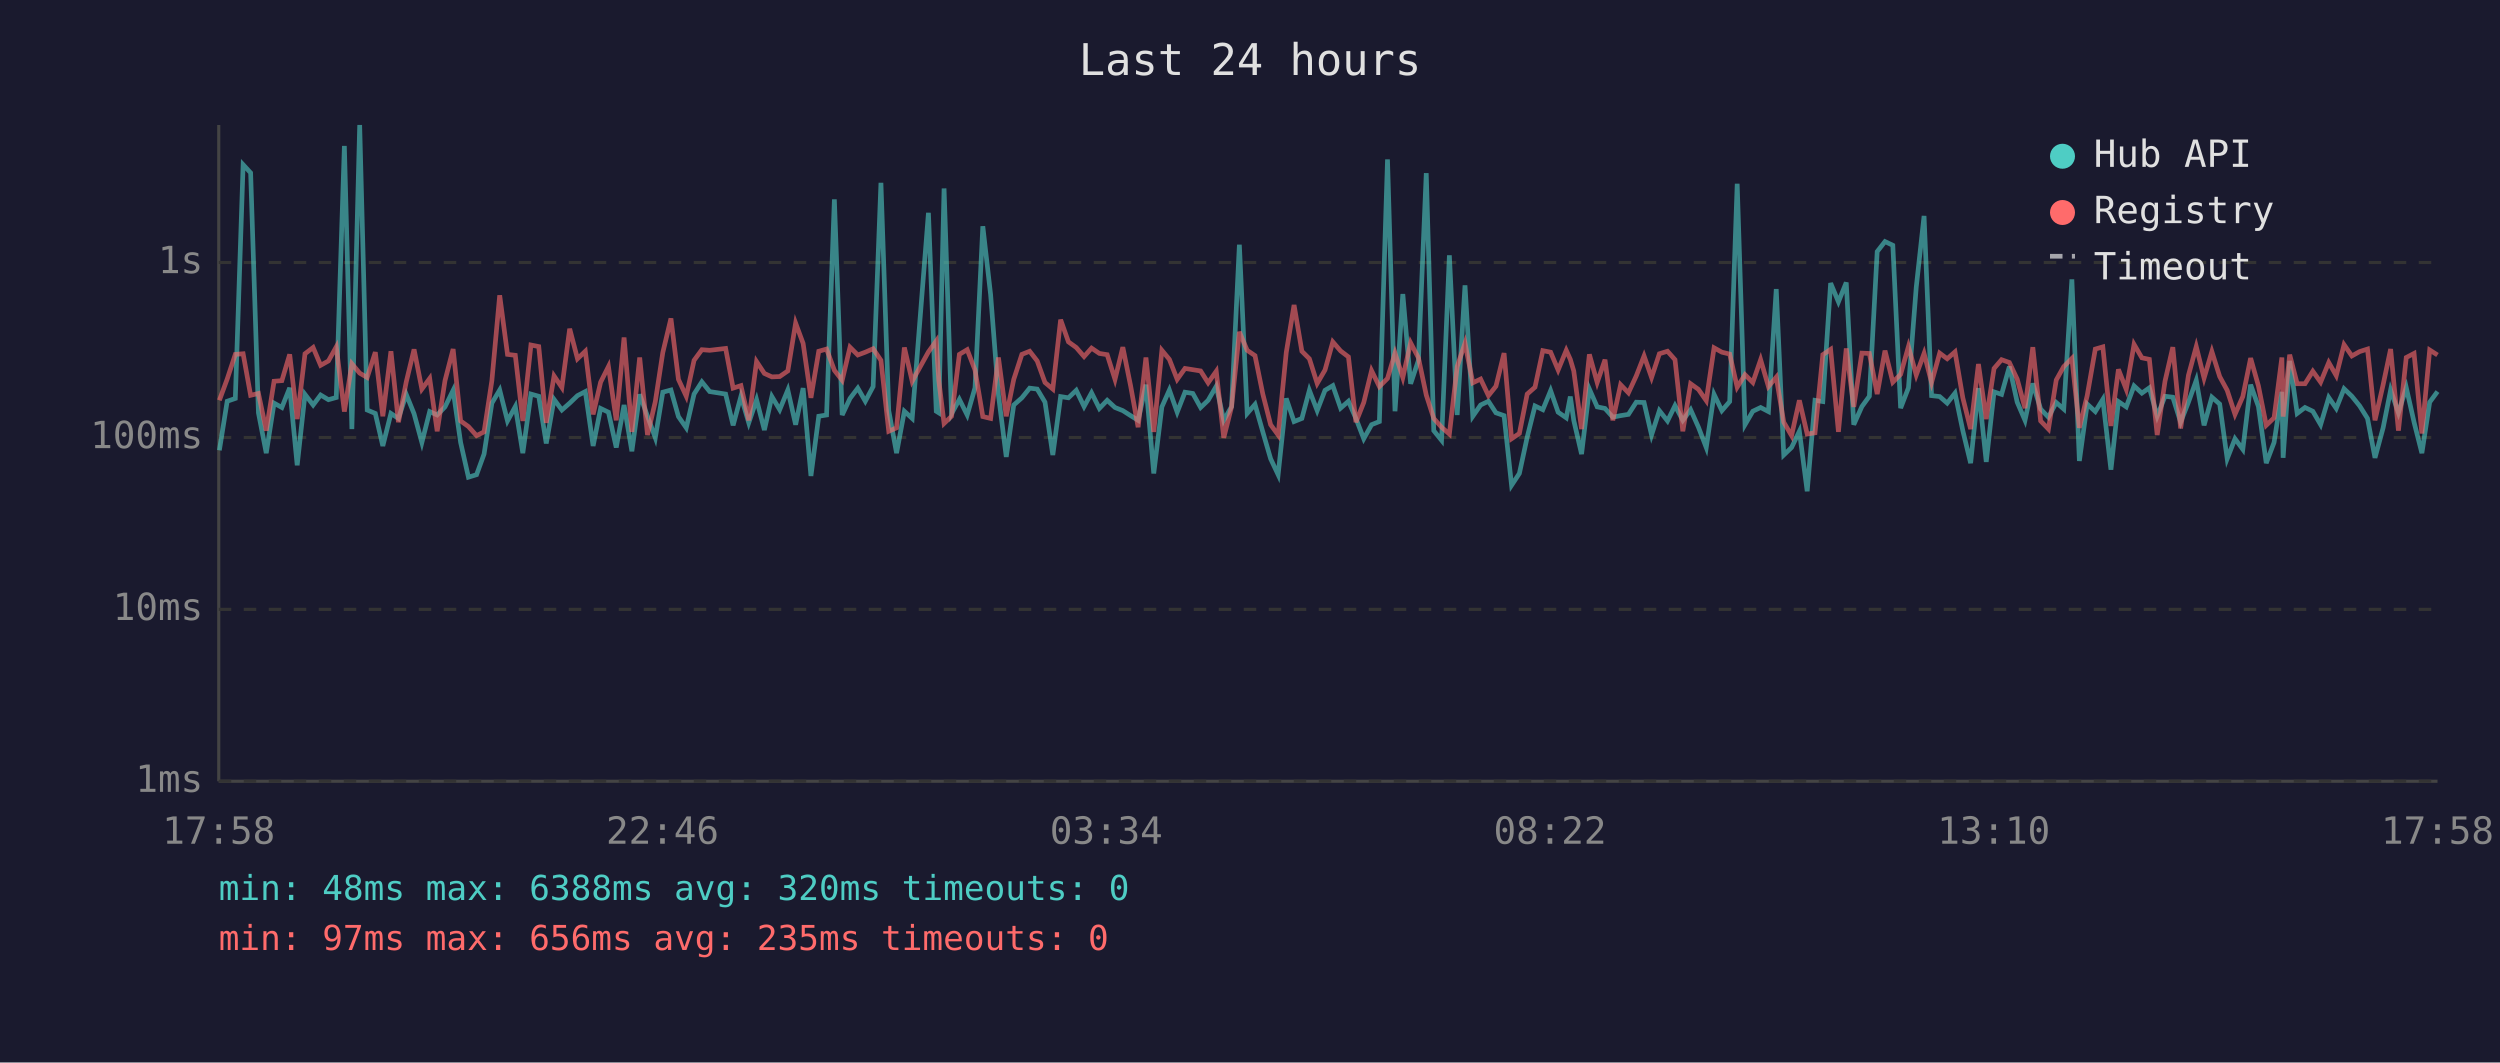
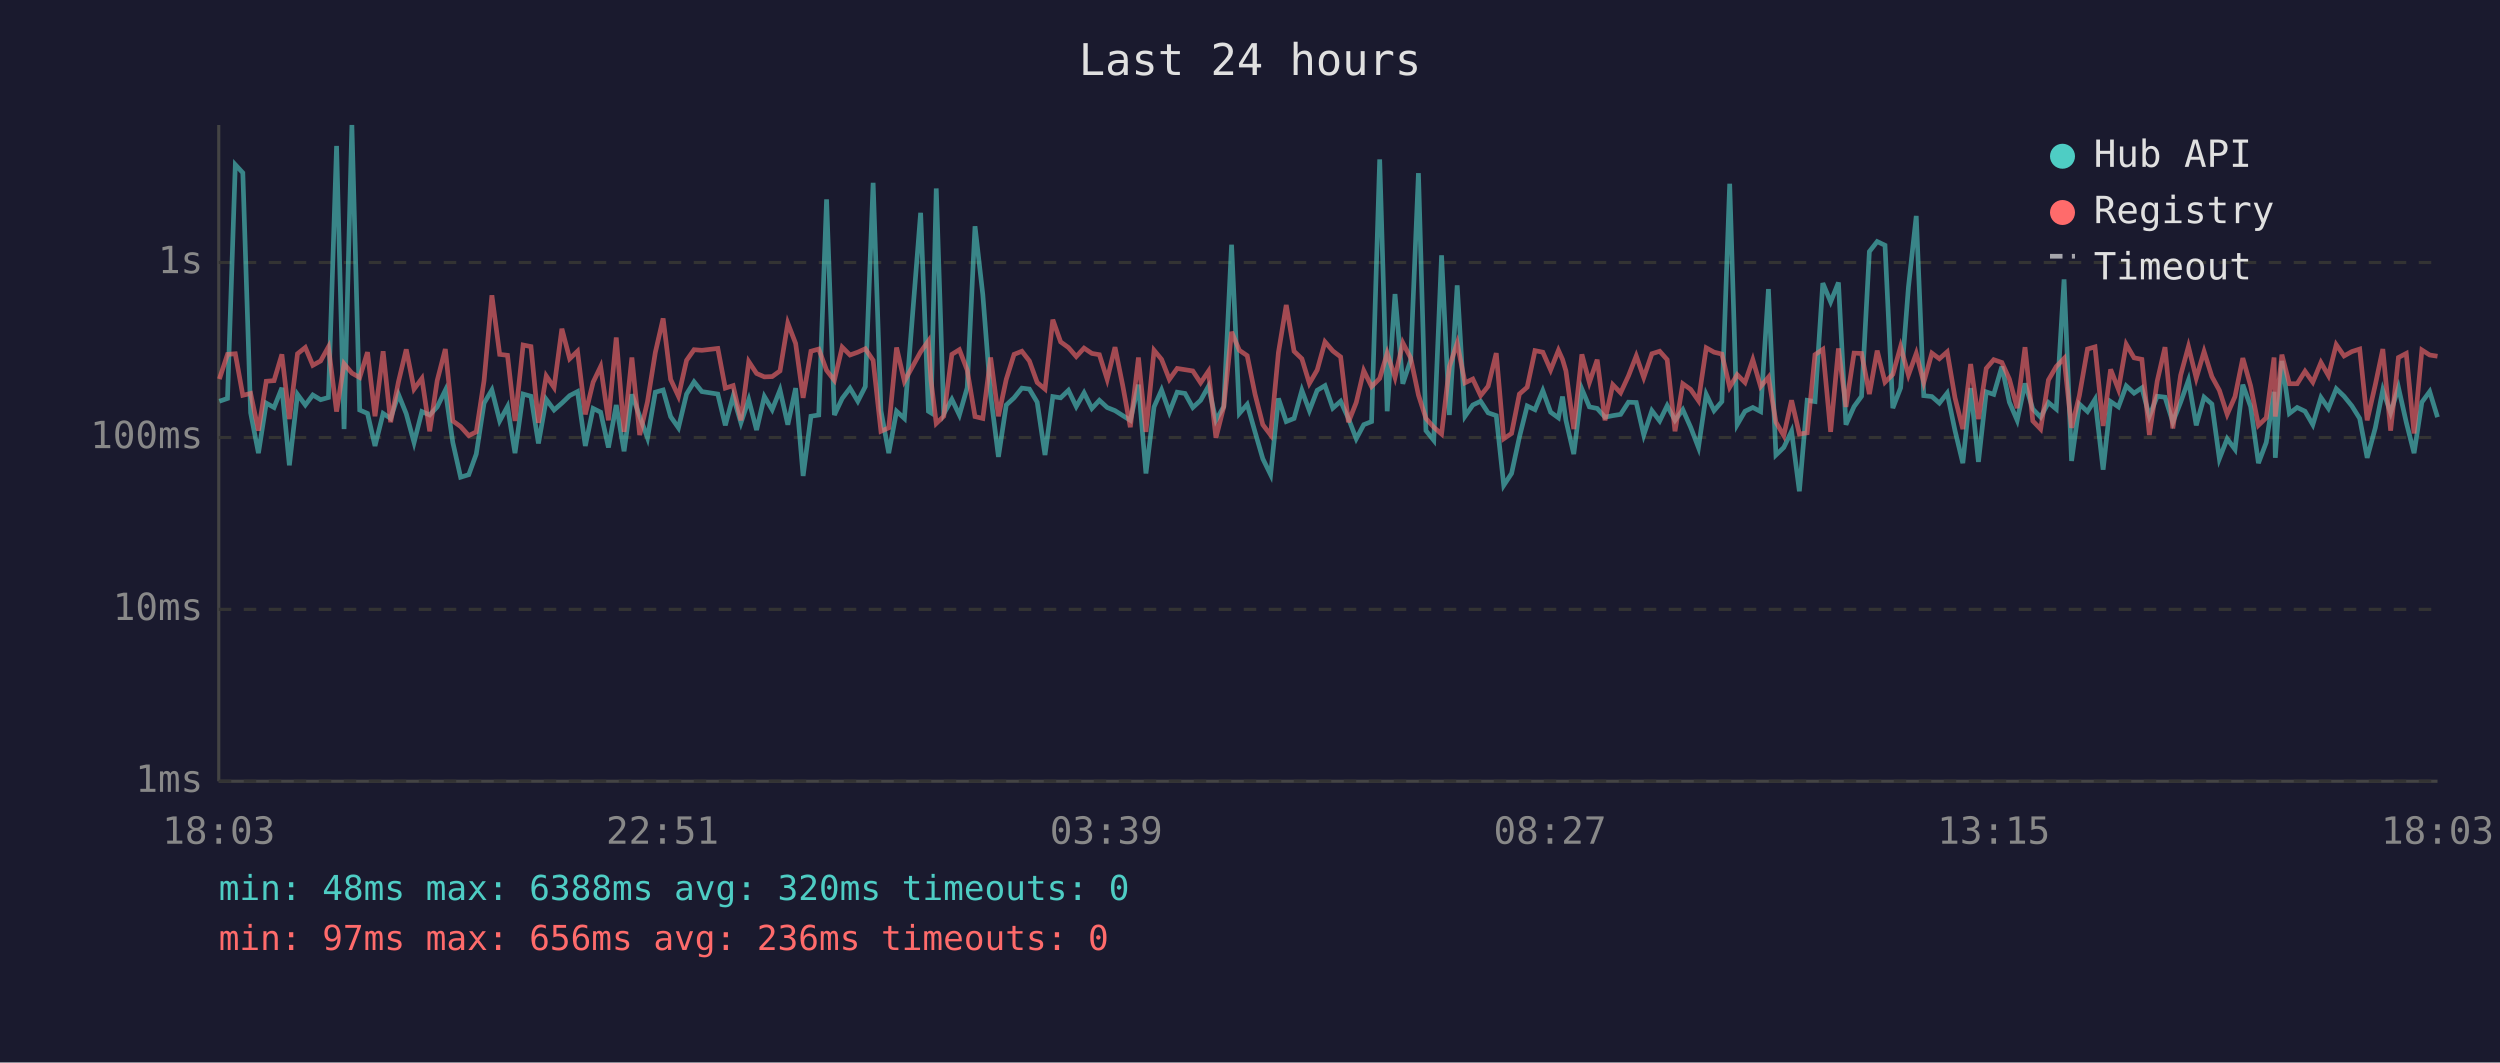
<svg xmlns="http://www.w3.org/2000/svg" viewBox="0 0 800 340" font-family="monospace" font-size="12">
  <rect width="800" height="340" fill="#1a1a2e" />
  <text x="400" y="24" fill="#e0e0e0" font-size="14" text-anchor="middle">Last 24 hours</text>
  <line x1="70" y1="40" x2="70" y2="250" stroke="#444" stroke-width="1" />
  <line x1="70" y1="250" x2="780" y2="250" stroke="#444" stroke-width="1" />
  <line x1="70" y1="250" x2="780" y2="250" stroke="#333" stroke-width="1" stroke-dasharray="4" />
  <text x="65" y="250" fill="#888" text-anchor="end" dominant-baseline="middle">1ms</text>
  <line x1="70" y1="195" x2="780" y2="195" stroke="#333" stroke-width="1" stroke-dasharray="4" />
  <text x="65" y="195" fill="#888" text-anchor="end" dominant-baseline="middle">10ms</text>
  <line x1="70" y1="140" x2="780" y2="140" stroke="#333" stroke-width="1" stroke-dasharray="4" />
  <text x="65" y="140" fill="#888" text-anchor="end" dominant-baseline="middle">100ms</text>
  <line x1="70" y1="84" x2="780" y2="84" stroke="#333" stroke-width="1" stroke-dasharray="4" />
  <text x="65" y="84" fill="#888" text-anchor="end" dominant-baseline="middle">1s</text>
-   <text x="70" y="270" fill="#888" text-anchor="middle">17:58</text>
-   <text x="212" y="270" fill="#888" text-anchor="middle">22:46</text>
-   <text x="354" y="270" fill="#888" text-anchor="middle">03:34</text>
-   <text x="496" y="270" fill="#888" text-anchor="middle">08:22</text>
-   <text x="638" y="270" fill="#888" text-anchor="middle">13:10</text>
-   <text x="780" y="270" fill="#888" text-anchor="middle">17:58</text>
-   <polyline points="70.2,144.1 72.7,128.4 75.3,127.5 77.8,52.7 80.2,55.3 82.7,132.1 85.2,145.0 87.7,129.0 90.2,130.4 92.7,124.1 95.1,148.9 97.6,126.2 100.2,129.6 102.6,126.4 105.1,127.9 107.6,127.2 110.2,46.7 112.6,137.3 115.1,40.0 117.5,131.2 120.1,132.3 122.5,142.7 125.1,132.3 127.5,133.9 130.0,126.2 132.5,132.4 135.0,141.6 137.5,131.7 139.9,132.8 142.4,130.2 145.0,124.9 147.4,141.6 149.9,152.7 152.5,151.9 154.9,145.3 157.4,129.0 159.9,124.8 162.4,134.7 164.9,130.1 167.3,145.0 169.9,126.1 172.4,126.8 174.8,141.9 177.3,127.8 179.8,131.2 182.3,129.0 184.8,126.6 187.3,125.3 189.8,142.7 192.2,130.7 194.7,131.9 197.2,143.2 199.7,129.6 202.2,144.4 204.7,126.2 207.2,133.2 209.7,140.1 212.1,125.5 214.7,124.8 217.1,133.3 219.6,136.9 222.1,126.1 224.6,122.2 227.1,125.3 232.2,126.1 234.6,136.1 237.1,126.8 239.6,135.3 242.1,127.9 244.6,137.6 247.0,126.9 249.5,131.1 252.1,124.8 254.6,135.9 257.0,124.2 259.5,152.3 262.0,133.2 264.5,132.8 267.0,63.8 269.5,132.8 272.0,127.5 274.5,124.2 276.9,128.4 279.4,123.7 281.9,58.5 284.4,131.4 286.9,145.0 289.4,131.6 291.9,133.9 297.1,68.1 299.6,131.6 300.4,132.1 302.1,60.3 304.5,132.4 307.0,127.8 309.5,132.8 312.0,124.1 314.5,72.4 317.0,94.3 319.5,126.4 322.0,146.2 324.4,129.6 327.0,127.3 329.5,124.2 331.9,124.5 334.4,128.7 336.9,145.6 339.4,126.9 341.9,127.3 344.4,124.9 346.9,130.1 349.3,125.7 351.8,130.7 354.3,128.1 356.8,130.4 359.3,131.4 361.8,133.0 364.2,134.5 366.7,123.1 369.2,151.5 371.8,130.2 374.2,124.8 376.7,131.9 379.2,125.5 381.7,125.9 384.2,130.4 386.6,128.1 389.2,123.6 391.6,134.5 394.1,130.1 396.6,78.3 399.1,132.3 401.6,129.4 404.1,138.2 406.6,146.8 409.0,151.9 411.6,127.5 414.1,134.9 416.6,133.9 419.0,124.9 421.5,131.4 424.0,124.9 426.5,123.4 429.0,130.6 431.5,128.4 433.9,133.9 436.4,140.4 438.9,135.9 441.4,134.9 444.0,51.0 446.4,131.6 448.9,94.1 451.4,122.8 453.9,115.3 456.4,55.4 458.8,137.8 461.3,140.9 463.8,81.7 466.3,132.8 468.8,91.3 471.3,133.2 473.8,129.6 476.3,128.4 478.7,132.1 481.3,133.0 483.7,155.3 486.2,151.5 488.7,139.9 491.2,129.9 493.7,131.1 496.2,125.0 498.6,131.9 501.2,133.7 502.5,126.9 503.6,134.5 506.1,145.3 508.6,124.5 511.1,130.2 513.6,130.7 516.1,133.5 518.6,133.0 521.1,132.6 523.6,128.7 526.1,128.8 528.5,139.2 531.0,131.4 533.6,134.7 536.0,129.8 538.5,134.5 541.0,131.1 543.5,136.7 546.0,143.2 548.5,126.2 551.0,131.4 553.5,128.5 555.9,58.8 558.4,135.9 560.9,131.6 563.4,130.4 565.9,131.7 568.4,92.5 570.8,145.6 573.3,143.2 575.8,138.0 578.3,157.2 580.8,128.1 583.3,128.5 585.8,90.6 588.3,96.6 590.8,90.4 593.2,135.9 595.8,130.1 598.2,126.8 600.7,80.5 603.2,77.3 605.7,78.5 608.2,130.6 610.7,124.1 613.2,91.9 615.7,69.1 618.1,126.6 620.7,126.9 623.1,129.0 625.6,125.8 628.1,137.8 630.6,148.2 633.1,124.2 635.6,147.8 638.1,125.4 640.5,126.2 643.0,117.3 645.5,128.7 648.0,134.5 650.5,122.7 653.0,130.9 655.5,133.5 658.0,128.8 660.4,130.9 663.0,89.4 665.4,147.5 667.9,129.3 670.5,131.7 672.9,127.8 675.5,150.3 677.9,128.5 680.4,130.2 682.9,123.5 685.4,125.8 687.8,124.1 690.3,133.2 692.8,126.8 695.3,127.1 697.8,135.1 700.3,128.7 702.8,121.7 705.3,136.1 707.8,127.1 710.3,129.3 712.7,146.8 715.2,140.4 717.7,143.8 720.2,123.1 722.7,130.1 725.2,148.2 727.7,141.6 730.2,125.4 730.6,146.5 732.7,115.5 735.1,132.3 737.6,130.4 740.1,131.6 742.6,135.9 745.2,127.2 747.6,130.7 750.1,124.4 752.6,126.8 755.1,129.9 757.6,133.9 760.0,146.5 762.6,136.9 765.0,124.8 767.5,132.1 770.0,124.0 772.5,135.1 775.0,145.0 777.5,128.7 780.0,125.3" fill="none" stroke="#4ecdc4" stroke-width="1.5" opacity="0.6" />
-   <polyline points="70.2,128.1 72.7,121.3 75.3,113.4 77.8,113.2 80.2,126.5 82.7,125.9 85.2,137.8 87.7,122.0 90.2,121.8 92.7,113.4 95.1,134.1 97.6,113.2 100.2,111.2 102.6,116.9 105.1,115.5 107.6,111.0 110.2,131.7 112.6,116.4 115.1,119.4 117.5,120.8 120.1,112.7 122.5,133.2 125.1,112.4 127.5,135.1 130.0,122.2 132.5,111.8 135.0,124.5 137.5,121.1 139.9,138.0 142.4,121.8 145.0,111.7 147.4,134.7 149.9,136.5 152.5,139.4 154.9,138.2 157.4,121.8 159.9,94.5 162.4,113.4 164.9,113.7 167.3,134.7 169.9,110.4 172.4,110.9 174.8,135.3 177.3,120.3 179.8,124.0 182.3,105.2 184.8,114.8 187.3,112.4 189.8,132.6 192.2,122.3 194.7,117.3 197.2,134.5 199.7,108.0 202.2,138.2 204.7,114.4 207.2,139.2 209.7,128.5 212.1,112.8 214.7,101.9 217.1,121.4 219.6,126.8 222.1,115.3 224.6,111.9 227.1,112.1 232.2,111.5 234.6,124.2 237.1,123.4 239.6,134.5 242.1,115.7 244.6,119.5 247.0,120.6 249.5,120.5 252.1,118.7 254.6,103.4 257.0,109.9 259.5,127.3 262.0,112.4 264.5,111.7 267.0,118.5 269.5,121.7 272.0,111.1 274.5,113.6 276.9,112.7 279.4,111.6 281.9,115.3 284.4,138.0 286.9,136.9 289.4,111.2 291.9,122.0 297.1,112.6 299.6,109.1 300.4,121.6 302.1,135.5 304.5,133.2 307.0,113.4 309.5,111.9 312.0,118.4 314.5,133.3 317.0,133.9 319.5,114.4 322.0,133.2 324.4,121.4 327.0,113.4 329.5,112.4 331.9,115.5 334.4,122.4 336.9,124.5 339.4,102.3 341.9,109.4 344.4,111.2 346.9,114.1 349.3,111.4 351.8,113.1 354.3,113.5 356.8,121.4 359.3,111.1 361.8,123.5 364.2,136.7 366.7,114.4 369.2,138.2 371.8,112.1 374.2,115.0 376.7,121.4 379.2,117.9 381.7,118.3 384.2,118.7 386.6,122.5 389.2,118.8 391.6,140.1 394.1,130.2 396.6,106.2 399.1,112.1 401.6,113.8 404.1,126.1 406.6,135.9 409.0,139.2 411.6,112.8 414.1,97.6 416.6,112.4 419.0,114.8 421.5,122.7 424.0,118.4 426.5,109.4 429.0,112.3 431.5,114.2 433.9,135.1 436.4,128.8 438.9,118.6 441.4,123.7 444.0,121.1 446.4,113.0 448.9,120.8 451.4,109.7 453.9,114.5 456.4,126.4 458.8,133.9 461.3,136.7 463.8,138.9 466.3,117.3 468.8,109.8 471.3,122.5 473.8,121.3 476.3,126.6 478.7,123.6 481.3,113.0 483.7,140.4 486.2,138.7 488.7,126.1 491.2,123.9 493.7,112.2 496.2,112.7 498.6,118.4 501.2,112.1 502.5,115.0 503.6,118.7 506.1,137.3 508.6,113.4 511.1,122.4 513.6,115.1 516.1,134.5 518.6,123.1 521.1,125.7 523.6,120.3 526.1,113.9 528.5,120.8 531.0,113.2 533.6,112.4 536.0,115.1 538.5,138.0 541.0,122.8 543.5,124.6 546.0,128.2 548.5,111.3 551.0,112.7 553.5,113.3 555.9,123.9 558.4,119.9 560.9,122.4 563.4,115.1 565.9,123.7 568.4,120.7 570.8,135.1 573.3,139.4 575.8,128.1 578.3,138.9 580.8,138.5 583.3,113.5 585.8,111.8 588.3,138.2 590.8,111.5 593.2,130.2 595.8,113.0 598.2,113.1 600.7,126.1 603.2,112.2 605.7,122.3 608.2,119.8 610.7,110.9 613.2,120.0 615.7,113.1 618.1,122.4 620.7,113.0 623.1,114.8 625.6,112.6 628.1,127.3 630.6,137.3 633.1,116.5 635.6,134.1 638.1,117.9 640.5,115.1 643.0,116.0 645.5,121.3 648.0,130.6 650.5,111.1 653.0,134.7 655.5,137.3 658.0,121.6 660.4,117.3 663.0,114.7 665.4,136.9 667.9,126.6 670.5,111.7 672.9,111.0 675.5,136.3 677.9,118.2 680.4,124.6 682.9,110.2 685.4,114.5 687.8,115.0 690.3,139.2 692.8,122.0 695.3,111.1 697.8,137.1 700.3,120.1 702.8,110.9 705.3,121.0 707.8,112.5 710.3,120.5 712.7,124.9 715.2,132.6 717.7,126.9 720.2,114.6 722.7,123.5 725.2,136.1 727.7,133.7 730.2,114.4 730.6,133.3 732.7,113.5 735.1,122.8 737.6,122.8 740.1,118.8 742.6,122.3 745.2,116.0 747.6,120.2 750.1,110.3 752.6,113.9 755.1,112.5 757.6,111.7 760.0,134.5 762.6,123.1 765.0,111.7 767.5,137.8 770.0,114.4 772.5,113.1 775.0,138.7 777.5,112.0 780.0,113.6" fill="none" stroke="#ff6b6b" stroke-width="1.5" opacity="0.6" />
+   <text x="70" y="270" fill="#888" text-anchor="middle">18:03</text>
+   <text x="212" y="270" fill="#888" text-anchor="middle">22:51</text>
+   <text x="354" y="270" fill="#888" text-anchor="middle">03:39</text>
+   <text x="496" y="270" fill="#888" text-anchor="middle">08:27</text>
+   <text x="638" y="270" fill="#888" text-anchor="middle">13:15</text>
+   <text x="780" y="270" fill="#888" text-anchor="middle">18:03</text>
+   <polyline points="70.2,128.4 72.8,127.5 75.3,52.7 77.7,55.3 80.2,132.1 82.7,145.0 85.2,129.0 87.7,130.4 90.2,124.1 92.6,148.9 95.2,126.2 97.7,129.6 100.1,126.4 102.6,127.9 105.1,127.2 107.7,46.7 110.1,137.3 112.6,40.0 115.1,131.2 117.6,132.3 120.0,142.7 122.6,132.3 125.0,133.9 127.5,126.2 130.0,132.4 132.5,141.6 135.0,131.7 137.5,132.8 139.9,130.2 142.5,124.9 144.9,141.6 147.4,152.7 150.0,151.9 152.4,145.3 154.9,129.0 157.4,124.8 159.9,134.7 162.4,130.1 164.8,145.0 167.4,126.1 169.9,126.8 172.3,141.9 174.8,127.8 177.3,131.2 179.8,129.0 182.3,126.6 184.8,125.3 187.3,142.7 189.8,130.7 192.2,131.9 194.7,143.2 197.2,129.6 199.7,144.4 202.2,126.2 204.7,133.2 207.2,140.1 209.7,125.5 212.2,124.8 214.6,133.3 217.1,136.9 219.7,126.1 222.1,122.2 224.6,125.3 229.7,126.1 232.1,136.1 234.6,126.8 237.1,135.3 239.6,127.9 242.1,137.6 244.6,126.9 247.1,131.1 249.6,124.8 252.1,135.9 254.6,124.2 257.0,152.3 259.5,133.2 262.0,132.8 264.5,63.8 267.0,132.8 269.5,127.5 272.0,124.2 274.5,128.4 276.9,123.7 279.4,58.5 281.9,131.4 284.4,145.0 286.9,131.6 289.4,133.9 294.6,68.1 297.1,131.6 297.9,132.1 299.6,60.3 302.0,132.4 304.6,127.8 307.0,132.8 309.5,124.1 312.0,72.4 314.5,94.3 317.0,126.4 319.5,146.2 322.0,129.6 324.5,127.3 327.0,124.2 329.4,124.5 331.9,128.7 334.4,145.6 336.9,126.9 339.4,127.3 341.9,124.9 344.4,130.1 346.9,125.7 349.4,130.7 351.8,128.1 354.3,130.4 356.8,131.4 359.3,133.0 361.7,134.5 364.3,123.1 366.7,151.5 369.3,130.2 371.7,124.8 374.2,131.9 376.7,125.5 379.2,125.9 381.7,130.4 384.2,128.1 386.7,123.6 389.1,134.5 391.6,130.1 394.1,78.3 396.6,132.3 399.1,129.4 401.6,138.2 404.1,146.8 406.6,151.9 409.1,127.5 411.6,134.9 414.1,133.9 416.6,124.9 419.0,131.4 421.5,124.9 424.0,123.4 426.5,130.6 429.0,128.4 431.5,133.9 434.0,140.4 436.4,135.9 438.9,134.9 441.5,51.0 443.9,131.6 446.4,94.1 448.9,122.8 451.4,115.3 453.9,55.4 456.3,137.8 458.8,140.9 461.3,81.7 463.8,132.8 466.3,91.3 468.8,133.2 471.3,129.6 473.8,128.4 476.2,132.1 478.8,133.0 481.2,155.3 483.7,151.5 486.2,139.9 488.7,129.9 491.2,131.1 493.7,125.0 496.2,131.9 498.7,133.7 500.0,126.9 501.1,134.5 503.6,145.3 506.2,124.5 508.6,130.2 511.1,130.7 513.6,133.5 516.1,133.0 518.6,132.6 521.1,128.7 523.6,128.8 526.0,139.2 528.6,131.4 531.1,134.7 533.5,129.8 536.0,134.5 538.5,131.1 541.0,136.7 543.5,143.2 546.0,126.2 548.5,131.4 551.0,128.5 553.5,58.8 555.9,135.9 558.4,131.6 560.9,130.4 563.4,131.7 565.9,92.5 568.3,145.6 570.8,143.2 573.3,138.0 575.8,157.2 578.3,128.1 580.8,128.5 583.3,90.6 585.8,96.6 588.3,90.4 590.7,135.9 593.3,130.1 595.7,126.8 598.2,80.5 600.7,77.3 603.2,78.5 605.7,130.6 608.2,124.1 610.7,91.9 613.2,69.1 615.6,126.6 618.2,126.9 620.6,129.0 623.1,125.8 625.6,137.8 628.1,148.2 630.6,124.2 633.1,147.8 635.6,125.4 638.0,126.2 640.6,117.3 643.0,128.7 645.5,134.5 648.0,122.7 650.5,130.9 653.0,133.5 655.5,128.8 658.0,130.9 660.5,89.4 662.9,147.5 665.4,129.3 668.0,131.7 670.4,127.8 673.0,150.3 675.4,128.5 677.9,130.2 680.4,123.5 682.9,125.8 685.4,124.1 687.8,133.2 690.3,126.8 692.8,127.1 695.3,135.1 697.8,128.7 700.3,121.7 702.8,136.1 705.3,127.1 707.8,129.3 710.2,146.8 712.7,140.4 715.2,143.8 717.7,123.1 720.2,130.1 722.7,148.2 725.2,141.6 727.7,125.4 728.1,146.5 730.2,115.5 732.6,132.3 735.1,130.4 737.6,131.6 740.1,135.9 742.7,127.2 745.1,130.7 747.6,124.4 750.1,126.8 752.6,129.9 755.1,133.9 757.5,146.5 760.1,136.9 762.5,124.8 765.0,132.1 767.5,124.0 770.0,135.1 772.5,145.0 775.0,128.7 777.5,125.3 780.0,133.5" fill="none" stroke="#4ecdc4" stroke-width="1.5" opacity="0.6" />
+   <polyline points="70.2,121.3 72.8,113.4 75.3,113.2 77.7,126.5 80.2,125.9 82.7,137.8 85.2,122.0 87.7,121.8 90.2,113.4 92.6,134.1 95.2,113.2 97.7,111.2 100.1,116.9 102.6,115.5 105.1,111.0 107.7,131.7 110.1,116.4 112.6,119.4 115.1,120.8 117.6,112.7 120.0,133.2 122.6,112.4 125.0,135.1 127.5,122.2 130.0,111.8 132.5,124.5 135.0,121.1 137.5,138.0 139.9,121.8 142.5,111.7 144.9,134.7 147.4,136.5 150.0,139.4 152.4,138.2 154.9,121.8 157.4,94.5 159.9,113.4 162.4,113.7 164.8,134.7 167.4,110.4 169.9,110.9 172.3,135.3 174.8,120.3 177.3,124.0 179.8,105.2 182.3,114.8 184.8,112.4 187.3,132.6 189.8,122.3 192.2,117.3 194.7,134.5 197.2,108.0 199.7,138.2 202.2,114.4 204.7,139.2 207.2,128.5 209.7,112.8 212.2,101.9 214.6,121.4 217.1,126.8 219.7,115.3 222.1,111.9 224.6,112.1 229.7,111.5 232.1,124.2 234.6,123.4 237.1,134.5 239.6,115.7 242.1,119.5 244.6,120.6 247.1,120.5 249.6,118.7 252.1,103.4 254.6,109.9 257.0,127.3 259.5,112.4 262.0,111.7 264.5,118.5 267.0,121.7 269.5,111.1 272.0,113.6 274.5,112.7 276.9,111.6 279.4,115.3 281.9,138.0 284.4,136.9 286.9,111.2 289.4,122.0 294.6,112.6 297.1,109.1 297.9,121.6 299.6,135.5 302.0,133.2 304.6,113.4 307.0,111.9 309.5,118.4 312.0,133.3 314.5,133.9 317.0,114.4 319.5,133.2 322.0,121.4 324.5,113.4 327.0,112.4 329.4,115.5 331.9,122.4 334.4,124.5 336.9,102.3 339.4,109.4 341.9,111.2 344.4,114.1 346.9,111.4 349.4,113.1 351.8,113.5 354.3,121.4 356.8,111.1 359.3,123.5 361.7,136.7 364.3,114.4 366.7,138.2 369.3,112.1 371.7,115.0 374.2,121.4 376.7,117.9 379.2,118.3 381.7,118.7 384.2,122.5 386.7,118.8 389.1,140.1 391.6,130.2 394.1,106.2 396.6,112.1 399.1,113.8 401.6,126.1 404.1,135.9 406.6,139.2 409.1,112.8 411.6,97.6 414.1,112.4 416.6,114.8 419.0,122.7 421.5,118.4 424.0,109.4 426.5,112.3 429.0,114.2 431.5,135.1 434.0,128.8 436.4,118.6 438.9,123.7 441.5,121.1 443.9,113.0 446.4,120.8 448.9,109.7 451.4,114.5 453.9,126.4 456.3,133.9 458.8,136.7 461.3,138.9 463.8,117.3 466.3,109.8 468.8,122.5 471.3,121.3 473.8,126.6 476.2,123.6 478.8,113.0 481.2,140.4 483.7,138.7 486.2,126.1 488.7,123.9 491.2,112.2 493.7,112.7 496.2,118.4 498.7,112.1 500.0,115.0 501.1,118.7 503.6,137.3 506.2,113.4 508.6,122.4 511.1,115.1 513.6,134.5 516.1,123.1 518.6,125.7 521.1,120.3 523.6,113.9 526.0,120.8 528.6,113.2 531.1,112.4 533.5,115.1 536.0,138.0 538.5,122.8 541.0,124.6 543.5,128.2 546.0,111.3 548.5,112.7 551.0,113.3 553.5,123.9 555.9,119.9 558.4,122.4 560.9,115.1 563.4,123.7 565.9,120.7 568.3,135.1 570.8,139.4 573.3,128.1 575.8,138.9 578.3,138.5 580.8,113.5 583.3,111.8 585.8,138.2 588.3,111.5 590.7,130.2 593.3,113.0 595.7,113.1 598.2,126.1 600.7,112.2 603.2,122.3 605.7,119.8 608.2,110.9 610.7,120.0 613.2,113.1 615.6,122.4 618.2,113.0 620.6,114.8 623.1,112.6 625.6,127.3 628.1,137.3 630.6,116.5 633.1,134.1 635.6,117.9 638.0,115.1 640.6,116.0 643.0,121.3 645.5,130.6 648.0,111.1 650.5,134.7 653.0,137.3 655.5,121.6 658.0,117.3 660.5,114.7 662.9,136.9 665.4,126.6 668.0,111.7 670.4,111.0 673.0,136.3 675.4,118.2 677.9,124.6 680.4,110.2 682.9,114.5 685.4,115.0 687.8,139.2 690.3,122.0 692.8,111.1 695.3,137.1 697.8,120.1 700.3,110.9 702.8,121.0 705.3,112.5 707.8,120.5 710.2,124.9 712.7,132.6 715.2,126.9 717.7,114.6 720.2,123.5 722.7,136.1 725.2,133.7 727.7,114.4 728.1,133.3 730.2,113.5 732.6,122.8 735.1,122.8 737.6,118.8 740.1,122.3 742.7,116.0 745.1,120.2 747.6,110.3 750.1,113.9 752.6,112.5 755.1,111.7 757.5,134.5 760.1,123.1 762.5,111.7 765.0,137.8 767.5,114.4 770.0,113.1 772.5,138.7 775.0,112.0 777.5,113.6 780.0,114.0" fill="none" stroke="#ff6b6b" stroke-width="1.5" opacity="0.6" />
  <circle cx="660" cy="50" r="4" fill="#4ecdc4" />
  <text x="670" y="50" fill="#e0e0e0" dominant-baseline="middle">Hub API</text>
  <circle cx="660" cy="68" r="4" fill="#ff6b6b" />
  <text x="670" y="68" fill="#e0e0e0" dominant-baseline="middle">Registry</text>
  <line x1="656" y1="82" x2="664" y2="82" stroke="#e0e0e0" stroke-width="1.5" stroke-dasharray="4,3" opacity="0.7" />
  <text x="670" y="86" fill="#e0e0e0" dominant-baseline="middle">Timeout</text>
  <text x="70" y="288" fill="#4ecdc4" font-size="11">min: 48ms  max: 6388ms  avg: 320ms  timeouts: 0</text>
-   <text x="70" y="304" fill="#ff6b6b" font-size="11">min: 97ms  max: 656ms  avg: 235ms  timeouts: 0</text>
+   <text x="70" y="304" fill="#ff6b6b" font-size="11">min: 97ms  max: 656ms  avg: 236ms  timeouts: 0</text>
</svg>
